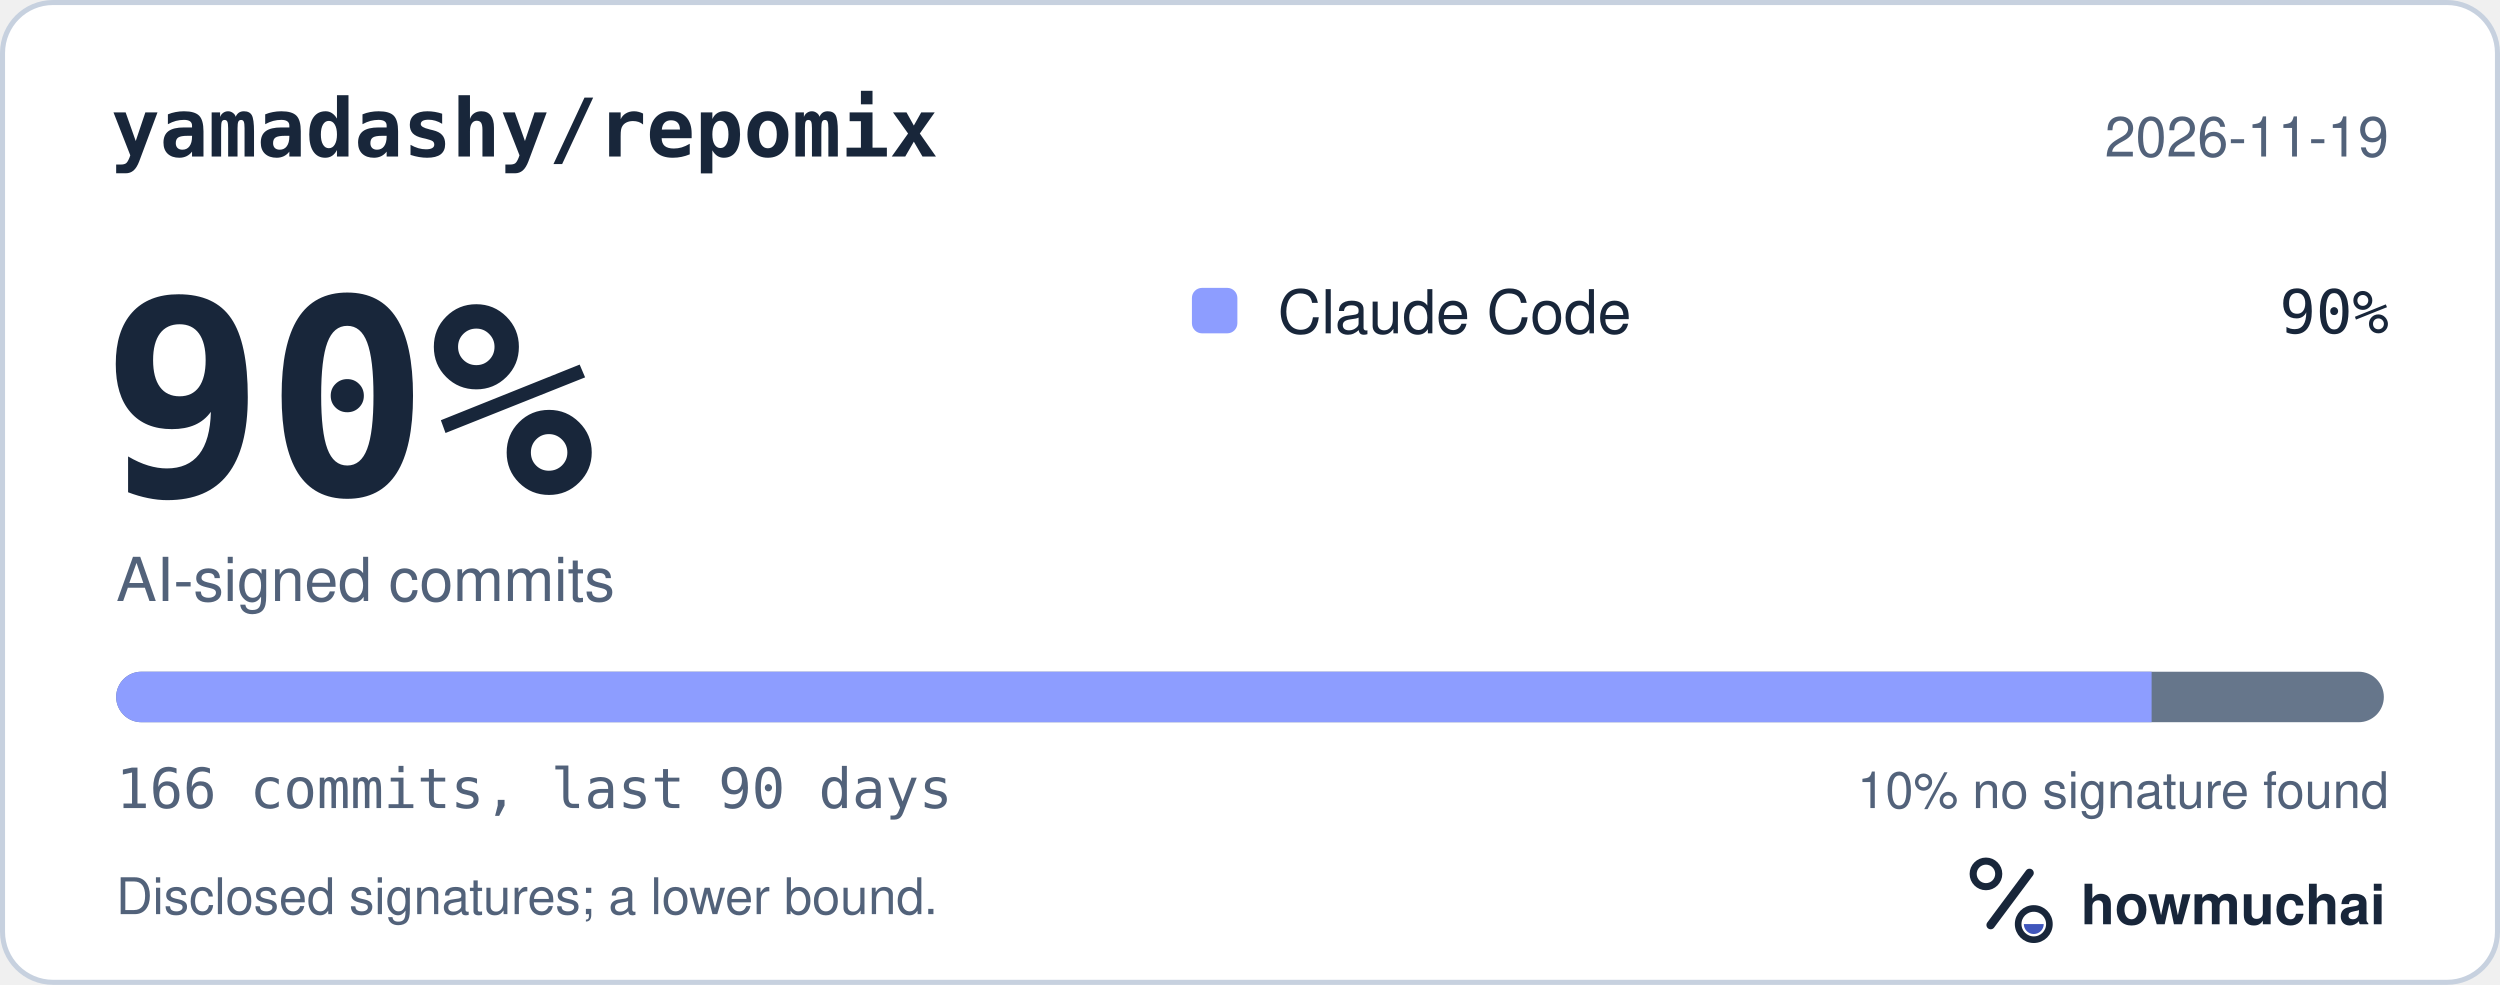
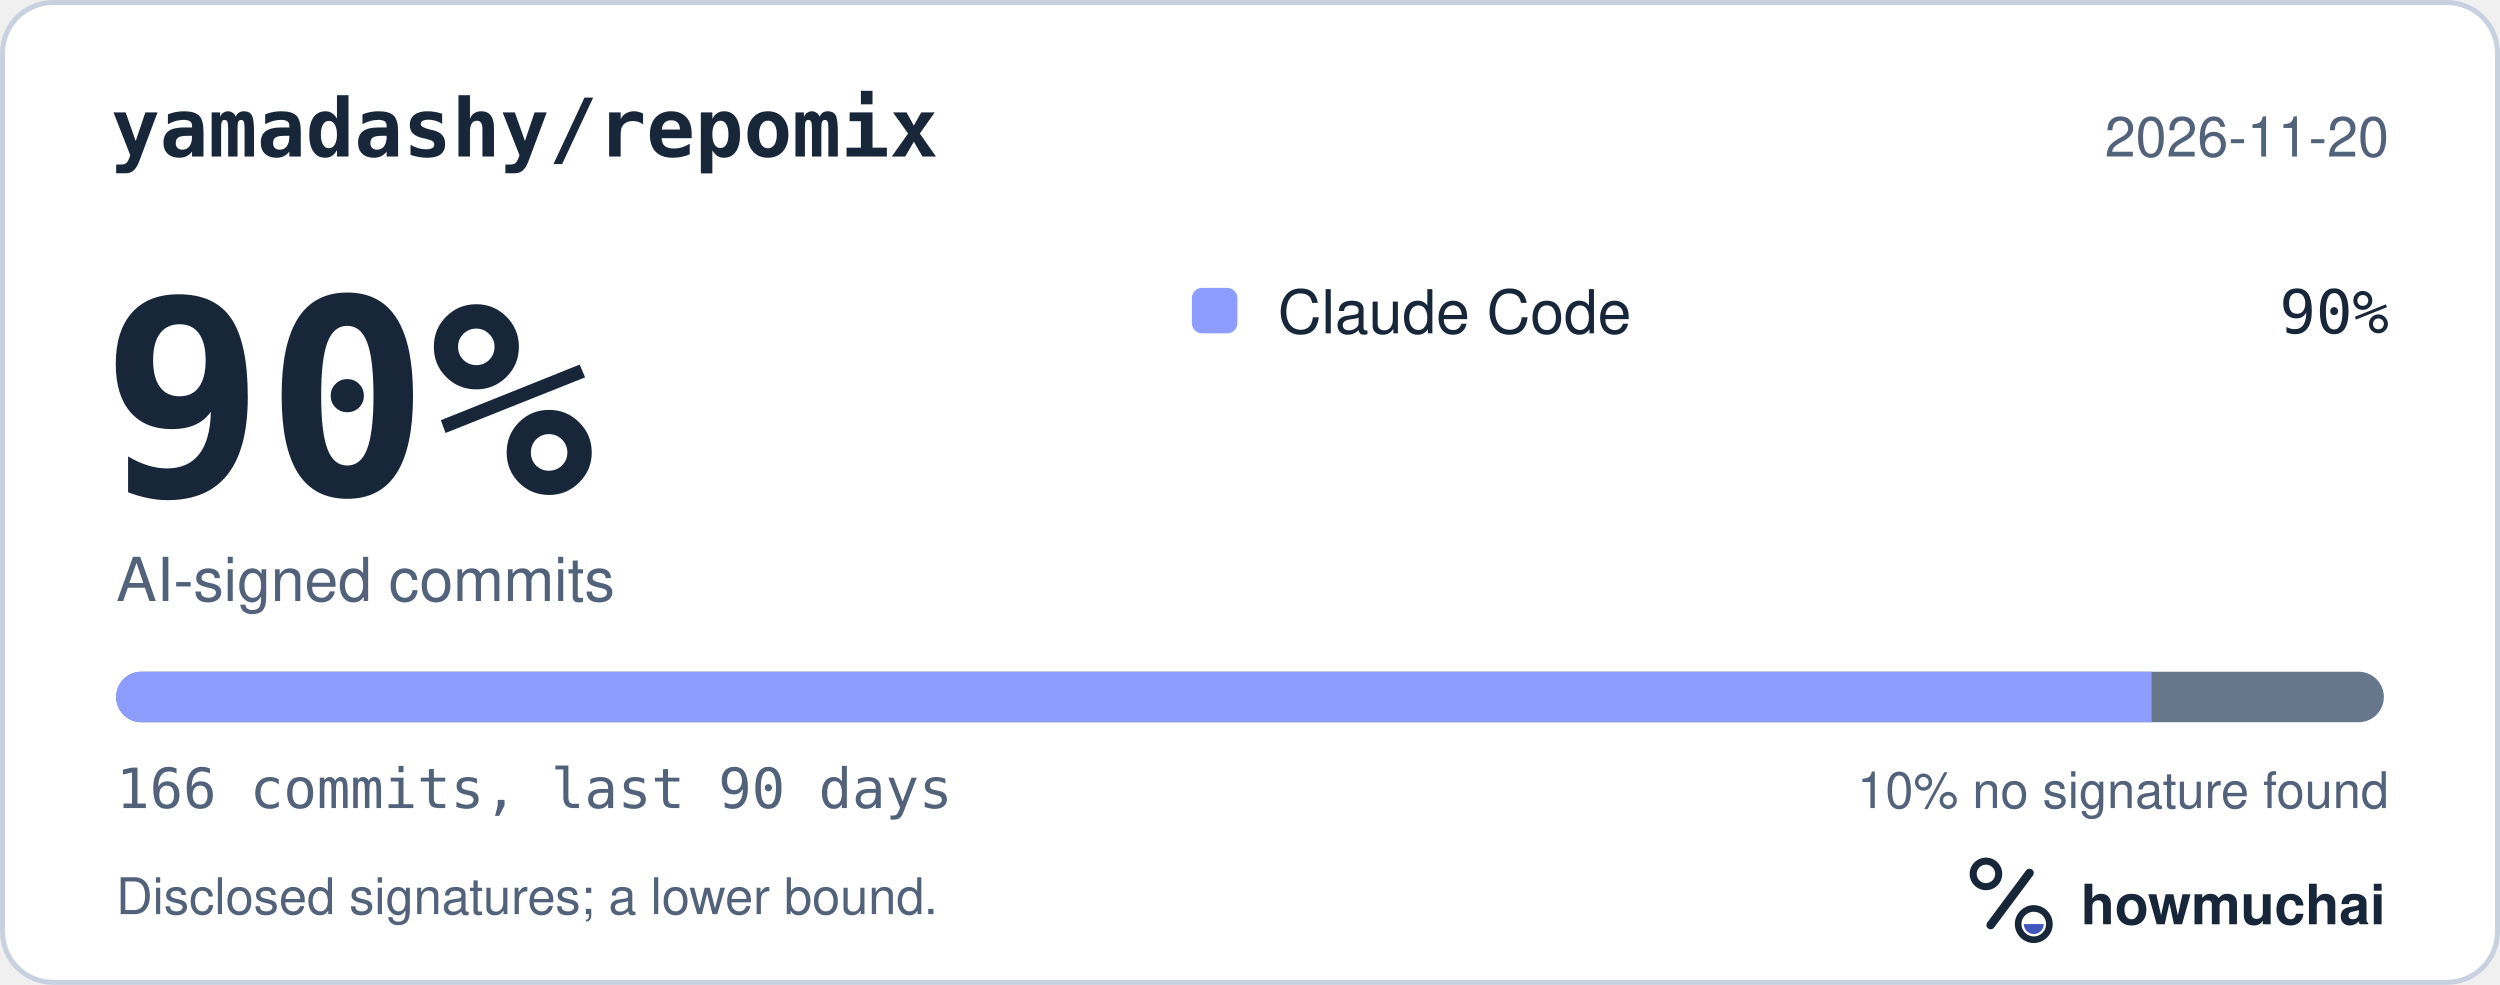
<svg xmlns="http://www.w3.org/2000/svg" width="495" height="195" viewBox="0 0 495 195" role="img" aria-labelledby="hm-t hm-d">
  <rect x="0.5" y="0.5" width="494" height="194" rx="10" fill="#FFFFFF" stroke="#C7D1DF" />
  <text x="22" y="31" fill="#18263A" font-family="ui-monospace, SF Mono, Menlo, Consolas, IBM Plex Mono, monospace" font-size="16" font-weight="600">yamadashy/repomix</text>
-   <text x="473" y="31" fill="#52627A" font-family="-apple-system, BlinkMacSystemFont, Segoe UI, Helvetica, Arial, Fira Sans, sans-serif" font-size="11" text-anchor="end">2026-11-19</text>
+   <text x="473" y="31" fill="#52627A" font-family="-apple-system, BlinkMacSystemFont, Segoe UI, Helvetica, Arial, Fira Sans, sans-serif" font-size="11" text-anchor="end">2026-11-20</text>
  <text x="20" y="98" fill="#18263A" font-family="ui-monospace, SF Mono, Menlo, Consolas, IBM Plex Mono, monospace" font-size="54" font-weight="700">90%</text>
  <text x="23" y="119" fill="#52627A" font-family="-apple-system, BlinkMacSystemFont, Segoe UI, Helvetica, Arial, Fira Sans, sans-serif" font-size="12">AI-signed commits</text>
  <rect x="236" y="57" width="9" height="9" rx="2" fill="#8D9DFF" />
  <text x="253" y="66" fill="#18263A" font-family="-apple-system, BlinkMacSystemFont, Segoe UI, Helvetica, Arial, Fira Sans, sans-serif" font-size="12">Claude Code</text>
  <text x="473" y="66" fill="#18263A" font-family="ui-monospace, SF Mono, Menlo, Consolas, IBM Plex Mono, monospace" font-size="12" text-anchor="end">90%</text>
  <defs>
    <clipPath id="hm-bar">
      <rect x="23" y="133" width="449" height="10" rx="5" />
    </clipPath>
  </defs>
  <rect x="23" y="133" width="449" height="10" rx="5" fill="#66768B" />
  <g clip-path="url(#hm-bar)">
    <rect x="23.00" y="133" width="403.02" height="10" fill="#8D9DFF" />
  </g>
  <text x="23" y="160" fill="#52627A" font-family="ui-monospace, SF Mono, Menlo, Consolas, IBM Plex Mono, monospace" font-size="11">166 commits, last 90 days</text>
  <text x="473" y="160" fill="#52627A" font-family="-apple-system, BlinkMacSystemFont, Segoe UI, Helvetica, Arial, Fira Sans, sans-serif" font-size="10" text-anchor="end">10% no signature found</text>
  <text x="23" y="181" fill="#52627A" font-family="-apple-system, BlinkMacSystemFont, Segoe UI, Helvetica, Arial, Fira Sans, sans-serif" font-size="10">Disclosed signatures; a lower bound.</text>
  <g transform="translate(386 166) scale(0.046875)">
    <circle cx="154" cy="150" r="54" fill="none" stroke="#18263A" stroke-width="30" />
    <path d="M174 366 338 146" fill="none" stroke="#18263A" stroke-width="36" stroke-linecap="round" />
    <circle cx="356" cy="362" r="66" fill="none" stroke="#18263A" stroke-width="28" />
    <path d="M314 362a42 42 0 0 0 84 0Z" fill="#4056BC" />
  </g>
  <text x="412" y="183" fill="#18263A" font-family="-apple-system, BlinkMacSystemFont, Segoe UI, Helvetica, Arial, Fira Sans, sans-serif" font-size="11" font-weight="650">howmuchai</text>
</svg>
